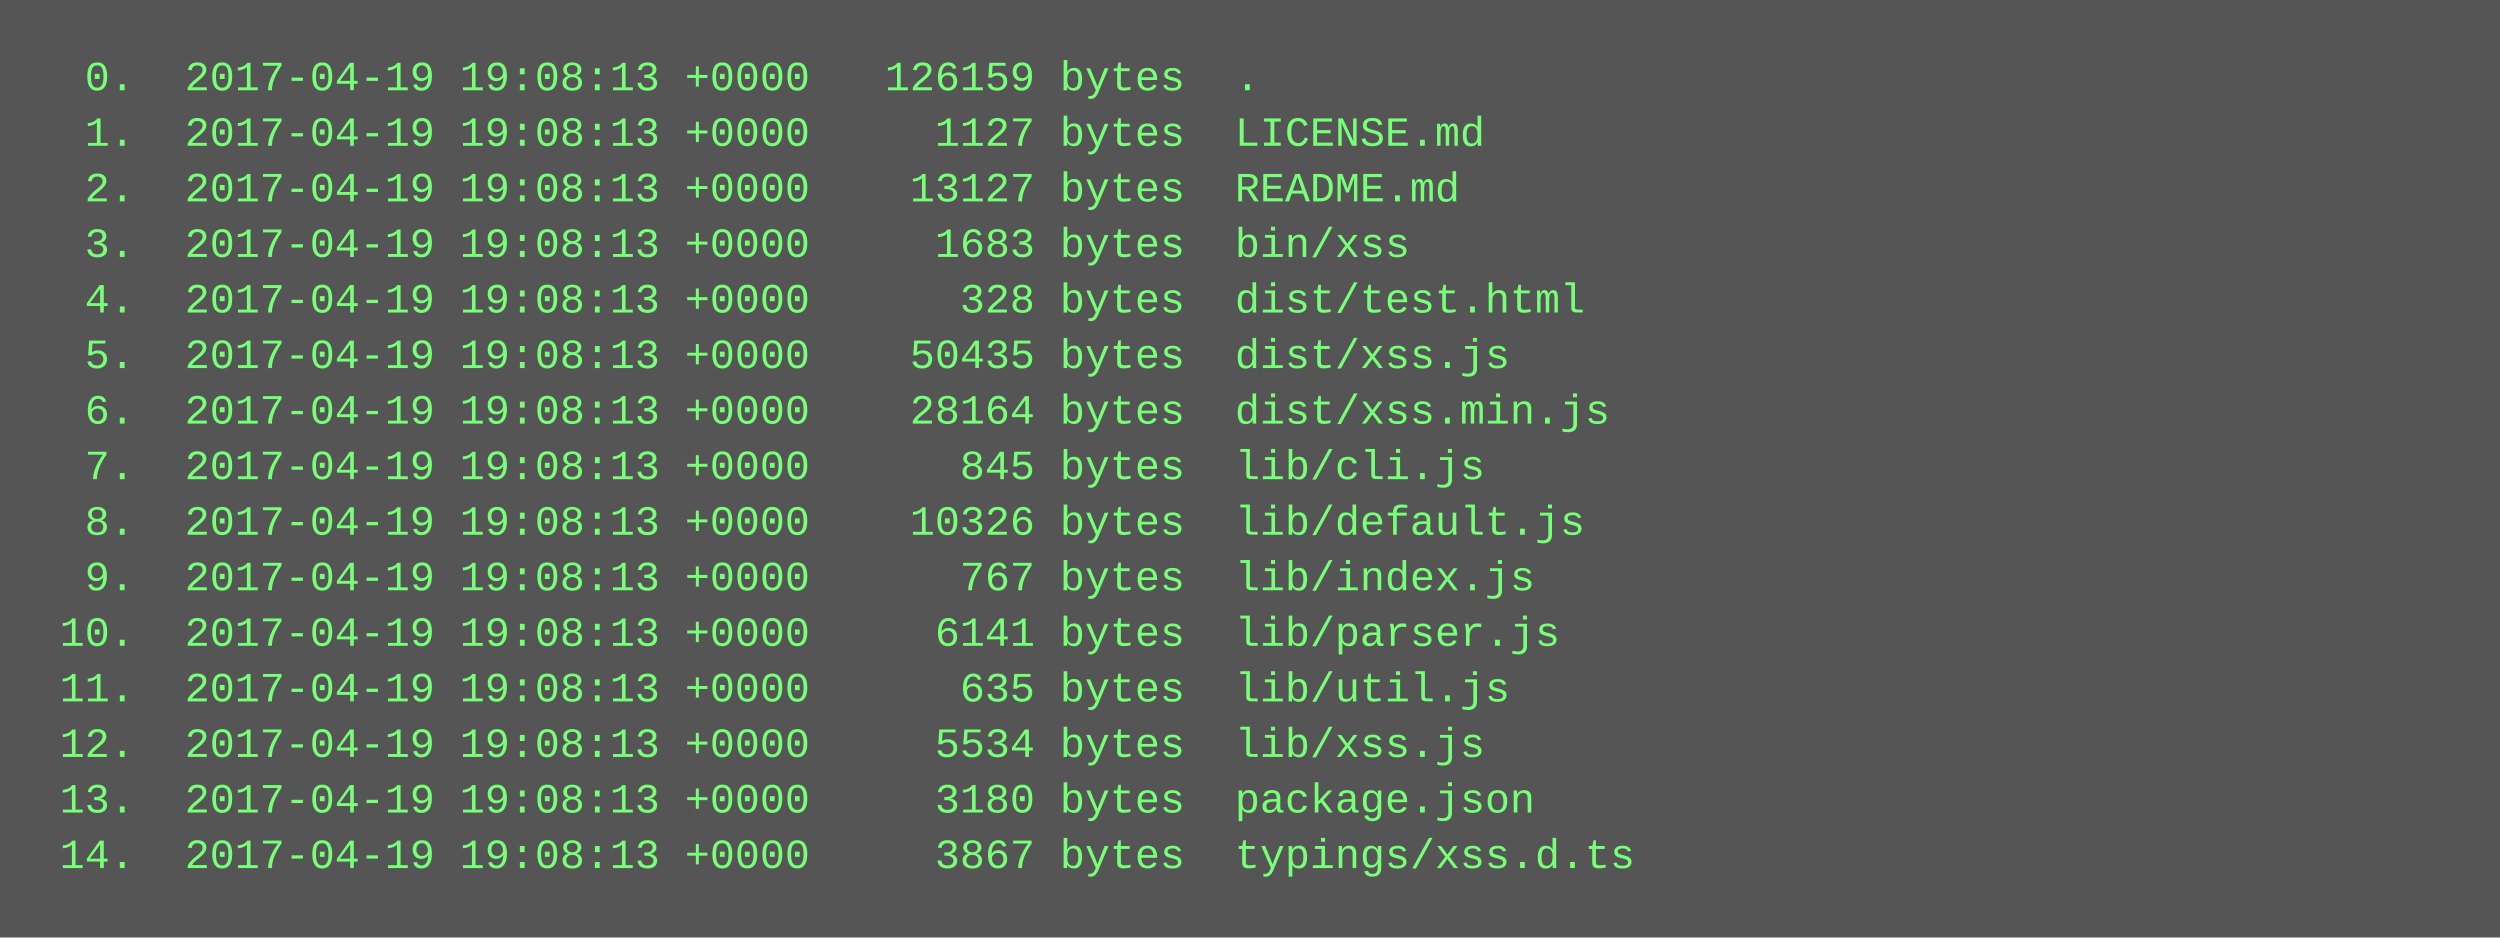
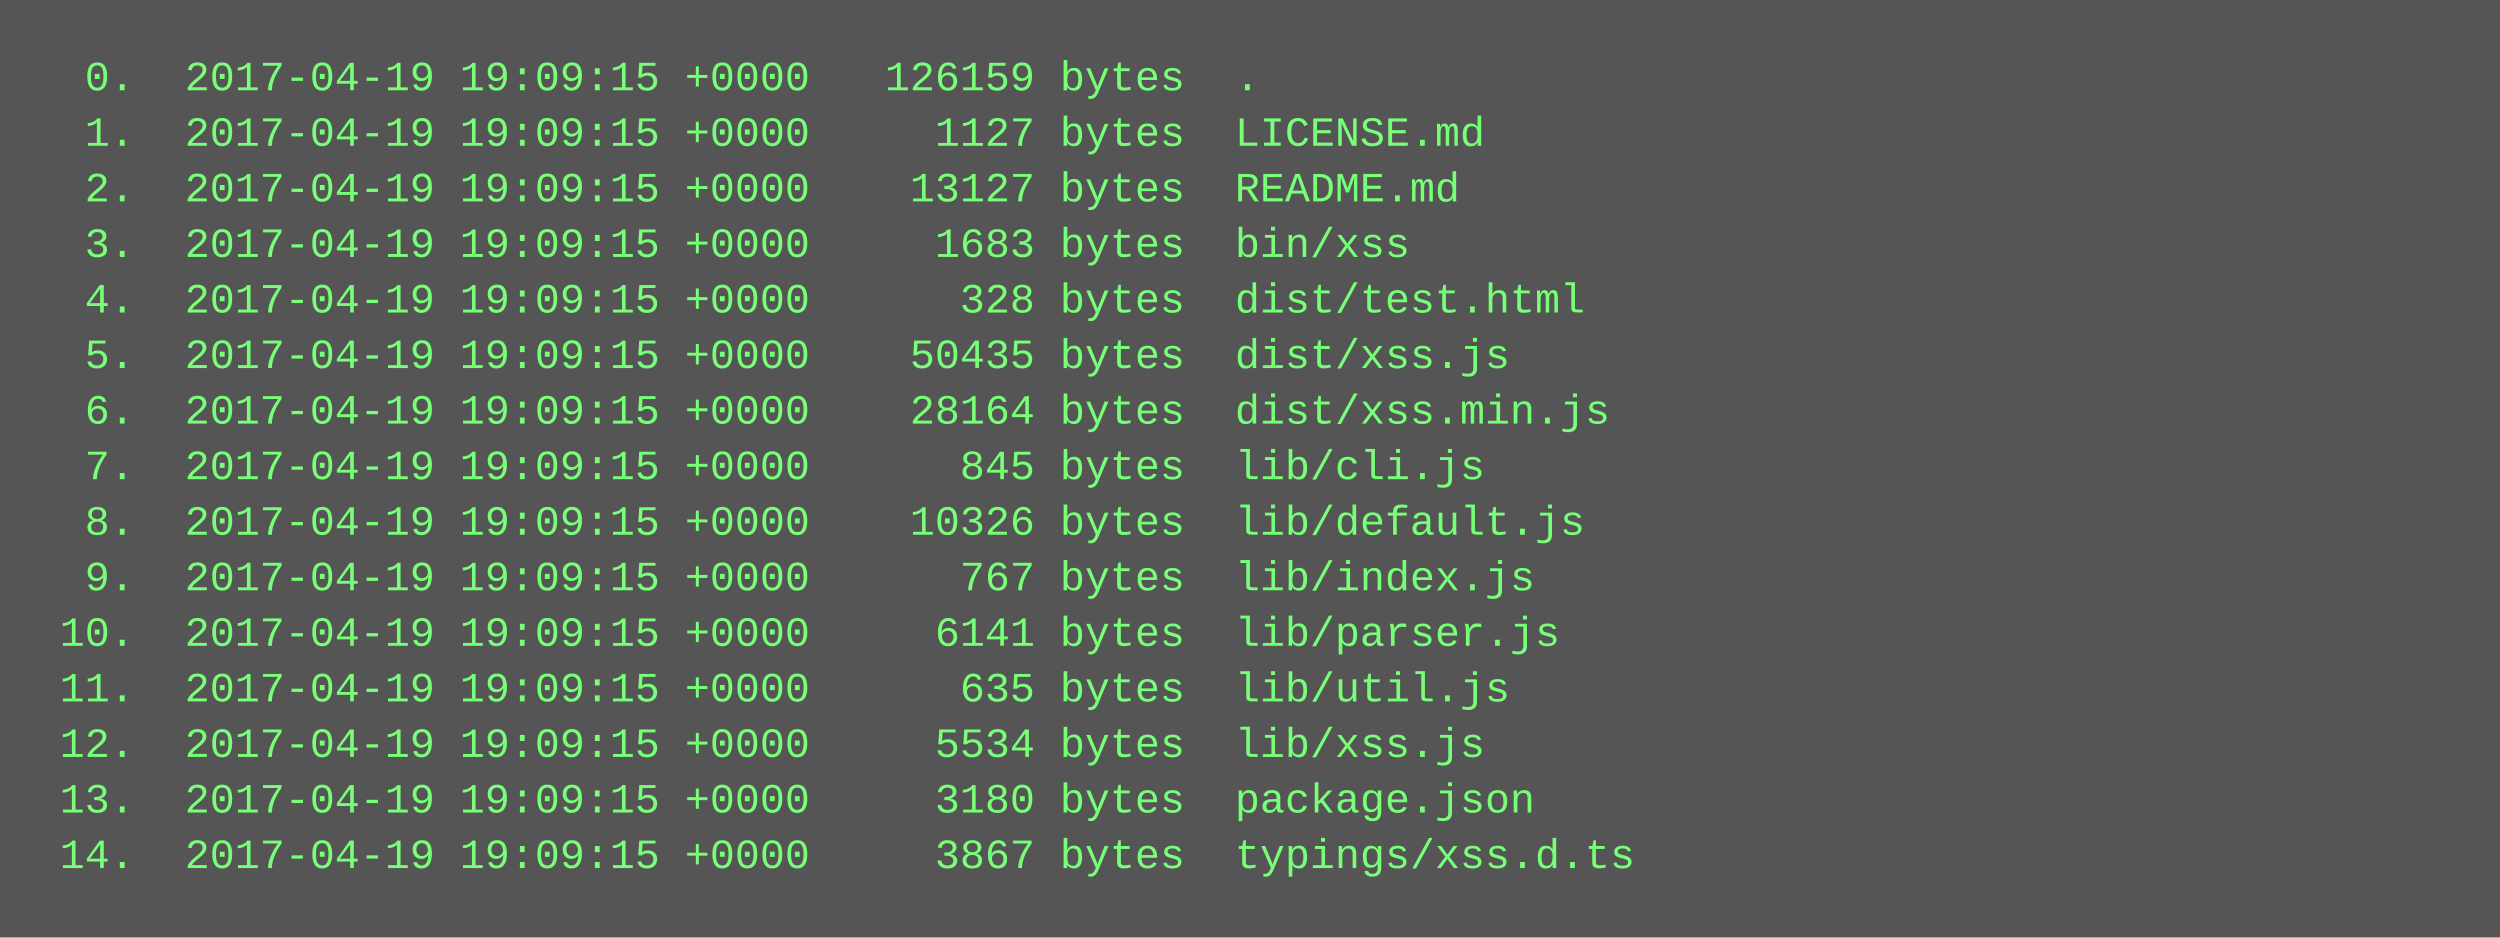
<svg xmlns="http://www.w3.org/2000/svg" height="270" width="720">
  <rect height="270" fill="#555" width="720" />
  <text fill="#7f7" font-family="Courier New" font-size="12" xml:space="preserve">
-     <tspan x="10" y="26">  0.  2017-04-19 19:08:13 +0000   126159 bytes  .</tspan>
-     <tspan x="10" y="42">  1.  2017-04-19 19:08:13 +0000     1127 bytes  LICENSE.md</tspan>
-     <tspan x="10" y="58">  2.  2017-04-19 19:08:13 +0000    13127 bytes  README.md</tspan>
-     <tspan x="10" y="74">  3.  2017-04-19 19:08:13 +0000     1683 bytes  bin/xss</tspan>
-     <tspan x="10" y="90">  4.  2017-04-19 19:08:13 +0000      328 bytes  dist/test.html</tspan>
-     <tspan x="10" y="106">  5.  2017-04-19 19:08:13 +0000    50435 bytes  dist/xss.js</tspan>
-     <tspan x="10" y="122">  6.  2017-04-19 19:08:13 +0000    28164 bytes  dist/xss.min.js</tspan>
-     <tspan x="10" y="138">  7.  2017-04-19 19:08:13 +0000      845 bytes  lib/cli.js</tspan>
-     <tspan x="10" y="154">  8.  2017-04-19 19:08:13 +0000    10326 bytes  lib/default.js</tspan>
-     <tspan x="10" y="170">  9.  2017-04-19 19:08:13 +0000      767 bytes  lib/index.js</tspan>
-     <tspan x="10" y="186"> 10.  2017-04-19 19:08:13 +0000     6141 bytes  lib/parser.js</tspan>
-     <tspan x="10" y="202"> 11.  2017-04-19 19:08:13 +0000      635 bytes  lib/util.js</tspan>
-     <tspan x="10" y="218"> 12.  2017-04-19 19:08:13 +0000     5534 bytes  lib/xss.js</tspan>
-     <tspan x="10" y="234"> 13.  2017-04-19 19:08:13 +0000     3180 bytes  package.json</tspan>
-     <tspan x="10" y="250"> 14.  2017-04-19 19:08:13 +0000     3867 bytes  typings/xss.d.ts</tspan>
+     <tspan x="10" y="26">  0.  2017-04-19 19:09:15 +0000   126159 bytes  .</tspan>
+     <tspan x="10" y="42">  1.  2017-04-19 19:09:15 +0000     1127 bytes  LICENSE.md</tspan>
+     <tspan x="10" y="58">  2.  2017-04-19 19:09:15 +0000    13127 bytes  README.md</tspan>
+     <tspan x="10" y="74">  3.  2017-04-19 19:09:15 +0000     1683 bytes  bin/xss</tspan>
+     <tspan x="10" y="90">  4.  2017-04-19 19:09:15 +0000      328 bytes  dist/test.html</tspan>
+     <tspan x="10" y="106">  5.  2017-04-19 19:09:15 +0000    50435 bytes  dist/xss.js</tspan>
+     <tspan x="10" y="122">  6.  2017-04-19 19:09:15 +0000    28164 bytes  dist/xss.min.js</tspan>
+     <tspan x="10" y="138">  7.  2017-04-19 19:09:15 +0000      845 bytes  lib/cli.js</tspan>
+     <tspan x="10" y="154">  8.  2017-04-19 19:09:15 +0000    10326 bytes  lib/default.js</tspan>
+     <tspan x="10" y="170">  9.  2017-04-19 19:09:15 +0000      767 bytes  lib/index.js</tspan>
+     <tspan x="10" y="186"> 10.  2017-04-19 19:09:15 +0000     6141 bytes  lib/parser.js</tspan>
+     <tspan x="10" y="202"> 11.  2017-04-19 19:09:15 +0000      635 bytes  lib/util.js</tspan>
+     <tspan x="10" y="218"> 12.  2017-04-19 19:09:15 +0000     5534 bytes  lib/xss.js</tspan>
+     <tspan x="10" y="234"> 13.  2017-04-19 19:09:15 +0000     3180 bytes  package.json</tspan>
+     <tspan x="10" y="250"> 14.  2017-04-19 19:09:15 +0000     3867 bytes  typings/xss.d.ts</tspan>
  </text>
</svg>
